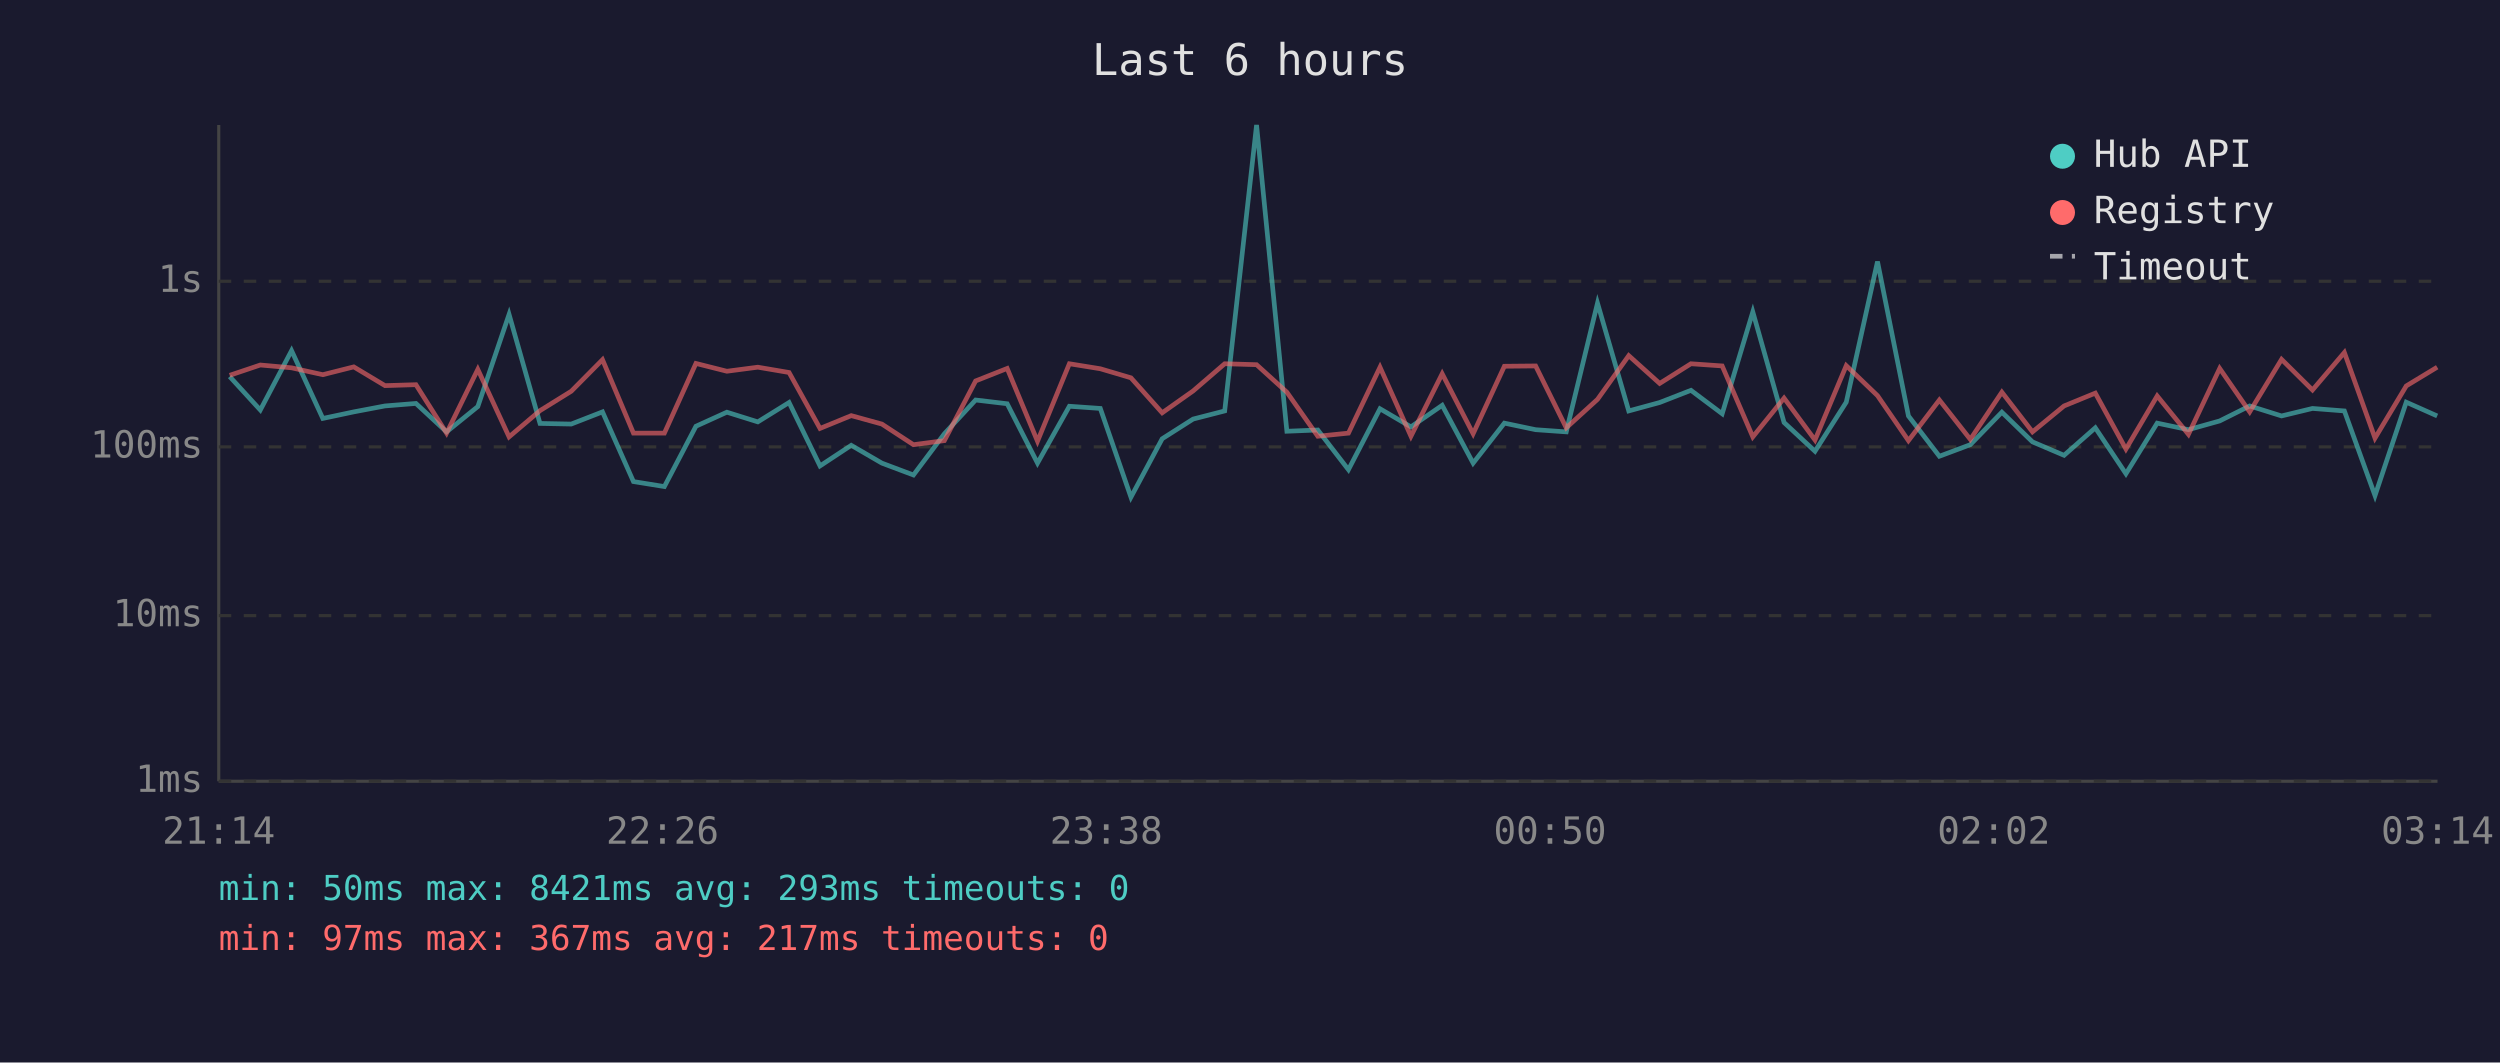
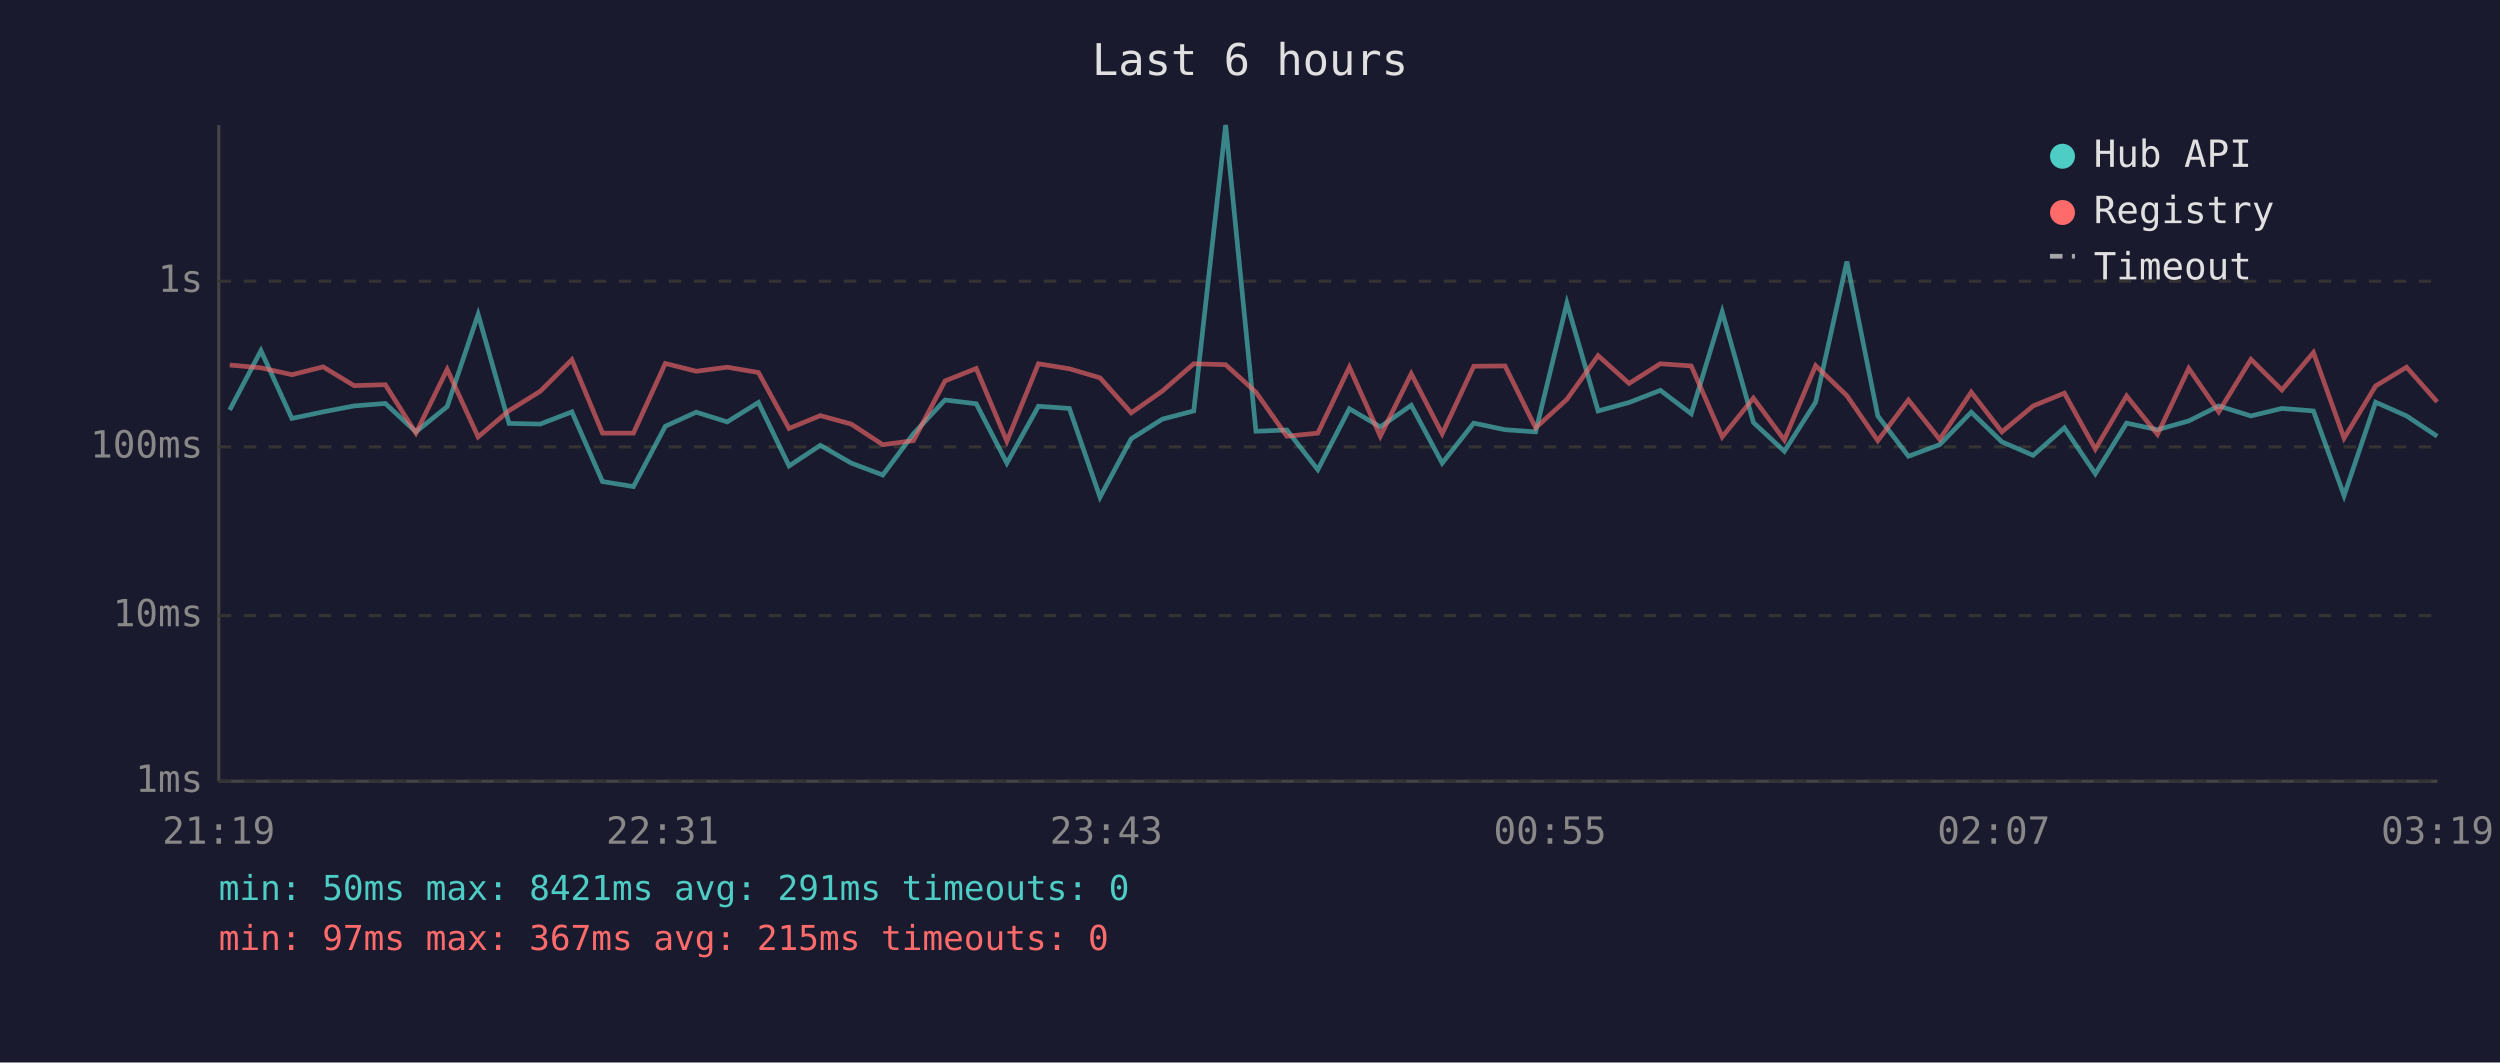
<svg xmlns="http://www.w3.org/2000/svg" viewBox="0 0 800 340" font-family="monospace" font-size="12">
  <rect width="800" height="340" fill="#1a1a2e" />
  <text x="400" y="24" fill="#e0e0e0" font-size="14" text-anchor="middle">Last 6 hours</text>
  <line x1="70" y1="40" x2="70" y2="250" stroke="#444" stroke-width="1" />
  <line x1="70" y1="250" x2="780" y2="250" stroke="#444" stroke-width="1" />
  <line x1="70" y1="250" x2="780" y2="250" stroke="#333" stroke-width="1" stroke-dasharray="4" />
  <text x="65" y="250" fill="#888" text-anchor="end" dominant-baseline="middle">1ms</text>
  <line x1="70" y1="197" x2="780" y2="197" stroke="#333" stroke-width="1" stroke-dasharray="4" />
  <text x="65" y="197" fill="#888" text-anchor="end" dominant-baseline="middle">10ms</text>
  <line x1="70" y1="143" x2="780" y2="143" stroke="#333" stroke-width="1" stroke-dasharray="4" />
  <text x="65" y="143" fill="#888" text-anchor="end" dominant-baseline="middle">100ms</text>
  <line x1="70" y1="90" x2="780" y2="90" stroke="#333" stroke-width="1" stroke-dasharray="4" />
  <text x="65" y="90" fill="#888" text-anchor="end" dominant-baseline="middle">1s</text>
-   <text x="70" y="270" fill="#888" text-anchor="middle">21:14</text>
-   <text x="212" y="270" fill="#888" text-anchor="middle">22:26</text>
-   <text x="354" y="270" fill="#888" text-anchor="middle">23:38</text>
-   <text x="496" y="270" fill="#888" text-anchor="middle">00:50</text>
-   <text x="638" y="270" fill="#888" text-anchor="middle">02:02</text>
-   <text x="780" y="270" fill="#888" text-anchor="middle">03:14</text>
-   <polyline points="73.5,120.5 83.3,131.2 93.3,112.2 103.3,133.9 113.2,131.8 123.2,129.9 133.1,129.1 142.9,138.2 152.9,130.1 162.9,100.6 172.8,135.5 182.8,135.7 192.8,131.8 202.7,154.1 212.6,155.7 222.7,136.4 232.6,131.9 242.5,135.0 252.5,128.8 262.4,149.1 272.4,142.5 282.2,148.2 292.3,152.0 302.2,138.8 312.2,128.0 322.3,129.2 332.0,148.2 342.2,130.0 352.1,130.7 361.9,159.1 371.9,140.4 381.8,134.1 391.9,131.5 402.1,40.0 411.8,138.0 421.7,137.6 431.5,150.3 441.6,130.8 451.5,136.6 461.5,129.7 471.4,148.2 481.4,135.4 491.4,137.5 501.2,138.2 511.2,97.0 521.2,131.5 531.1,128.8 541.1,124.9 551.1,132.4 560.9,99.8 570.9,135.2 580.8,144.4 590.8,128.7 600.8,83.7 610.7,133.1 620.6,146.0 630.5,142.3 640.6,131.9 650.4,141.4 660.5,145.7 670.5,136.9 680.3,151.6 690.3,135.4 700.3,137.5 710.3,134.7 719.9,129.9 730.1,133.1 740.0,130.7 750.2,131.5 760.0,158.6 770.0,128.7 779.9,133.1" fill="none" stroke="#4ecdc4" stroke-width="1.5" opacity="0.6" />
-   <polyline points="73.5,120.1 83.3,116.8 93.3,117.7 103.3,119.9 113.2,117.4 123.2,123.4 133.1,123.1 142.9,138.6 152.9,118.2 162.9,139.8 172.8,131.4 182.8,125.2 192.8,115.1 202.7,138.6 212.6,138.6 222.7,116.3 232.6,118.8 242.5,117.5 252.5,119.2 262.4,137.1 272.4,133.0 282.2,135.7 292.3,142.3 302.2,141.0 312.2,121.9 322.3,117.9 332.0,141.2 342.2,116.4 352.1,118.0 361.9,120.9 371.9,132.1 381.8,125.1 391.9,116.4 402.1,116.7 411.8,125.5 421.7,139.6 431.5,138.6 441.6,117.5 451.5,139.6 461.5,119.6 471.4,138.8 481.4,117.2 491.4,117.1 501.2,136.9 511.2,127.8 521.2,113.8 531.1,122.7 541.1,116.4 551.1,117.1 560.9,139.8 570.9,127.4 580.8,140.8 590.8,117.0 600.8,126.6 610.7,141.0 620.6,128.0 630.5,140.6 640.6,125.5 650.4,138.2 660.5,129.9 670.5,125.8 680.3,143.7 690.3,126.7 700.3,139.0 710.3,117.9 719.9,131.8 730.1,115.0 740.0,124.8 750.2,112.8 760.0,140.2 770.0,123.5 779.9,117.5" fill="none" stroke="#ff6b6b" stroke-width="1.5" opacity="0.6" />
+   <text x="70" y="270" fill="#888" text-anchor="middle">21:19</text>
+   <text x="212" y="270" fill="#888" text-anchor="middle">22:31</text>
+   <text x="354" y="270" fill="#888" text-anchor="middle">23:43</text>
+   <text x="496" y="270" fill="#888" text-anchor="middle">00:55</text>
+   <text x="638" y="270" fill="#888" text-anchor="middle">02:07</text>
+   <text x="780" y="270" fill="#888" text-anchor="middle">03:19</text>
+   <polyline points="73.5,131.2 83.5,112.2 93.4,133.9 103.4,131.8 113.3,129.9 123.3,129.1 133.1,138.2 143.1,130.1 153.0,100.6 162.9,135.5 172.9,135.7 183.0,131.8 192.8,154.1 202.7,155.7 212.9,136.4 222.8,131.9 232.7,135.0 242.7,128.8 252.5,149.1 262.5,142.5 272.4,148.2 282.5,152.0 292.3,138.8 302.4,128.0 312.4,129.2 322.2,148.2 332.3,130.0 342.2,130.7 352.0,159.1 362.0,140.4 372.0,134.1 382.0,131.5 392.2,40.0 401.9,138.0 411.8,137.6 421.7,150.3 431.8,130.8 441.7,136.6 451.6,129.7 461.5,148.2 471.6,135.4 481.6,137.5 491.4,138.2 501.4,97.0 511.4,131.5 521.3,128.8 531.3,124.9 541.2,132.4 551.1,99.8 561.1,135.2 571.0,144.4 581.0,128.7 591.0,83.7 600.9,133.1 610.7,146.0 620.7,142.3 630.8,131.9 640.6,141.4 650.6,145.7 660.6,136.9 670.5,151.6 680.5,135.4 690.4,137.5 700.4,134.7 710.0,129.9 720.3,133.1 730.2,130.7 740.3,131.5 750.1,158.6 760.2,128.7 770.1,133.1 779.9,139.6" fill="none" stroke="#4ecdc4" stroke-width="1.5" opacity="0.6" />
+   <polyline points="73.5,116.8 83.5,117.7 93.4,119.9 103.4,117.4 113.3,123.4 123.3,123.1 133.1,138.6 143.1,118.2 153.0,139.8 162.9,131.4 172.9,125.2 183.0,115.1 192.8,138.6 202.7,138.6 212.9,116.3 222.8,118.8 232.7,117.5 242.7,119.2 252.5,137.1 262.5,133.0 272.4,135.7 282.5,142.3 292.3,141.0 302.4,121.9 312.4,117.9 322.2,141.2 332.3,116.4 342.2,118.0 352.0,120.9 362.0,132.1 372.0,125.1 382.0,116.4 392.2,116.7 401.9,125.5 411.8,139.6 421.7,138.6 431.8,117.5 441.7,139.6 451.6,119.6 461.5,138.8 471.6,117.2 481.6,117.1 491.4,136.9 501.4,127.8 511.4,113.8 521.3,122.7 531.3,116.4 541.2,117.1 551.1,139.8 561.1,127.4 571.0,140.8 581.0,117.0 591.0,126.6 600.9,141.0 610.7,128.0 620.7,140.6 630.8,125.5 640.6,138.2 650.6,129.9 660.6,125.8 670.5,143.7 680.5,126.7 690.4,139.0 700.4,117.9 710.0,131.8 720.3,115.0 730.2,124.8 740.3,112.8 750.1,140.2 760.2,123.5 770.1,117.5 779.9,128.6" fill="none" stroke="#ff6b6b" stroke-width="1.5" opacity="0.6" />
  <circle cx="660" cy="50" r="4" fill="#4ecdc4" />
  <text x="670" y="50" fill="#e0e0e0" dominant-baseline="middle">Hub API</text>
  <circle cx="660" cy="68" r="4" fill="#ff6b6b" />
  <text x="670" y="68" fill="#e0e0e0" dominant-baseline="middle">Registry</text>
  <line x1="656" y1="82" x2="664" y2="82" stroke="#e0e0e0" stroke-width="1.5" stroke-dasharray="4,3" opacity="0.7" />
  <text x="670" y="86" fill="#e0e0e0" dominant-baseline="middle">Timeout</text>
-   <text x="70" y="288" fill="#4ecdc4" font-size="11">min: 50ms  max: 8421ms  avg: 293ms  timeouts: 0</text>
-   <text x="70" y="304" fill="#ff6b6b" font-size="11">min: 97ms  max: 367ms  avg: 217ms  timeouts: 0</text>
+   <text x="70" y="288" fill="#4ecdc4" font-size="11">min: 50ms  max: 8421ms  avg: 291ms  timeouts: 0</text>
+   <text x="70" y="304" fill="#ff6b6b" font-size="11">min: 97ms  max: 367ms  avg: 215ms  timeouts: 0</text>
</svg>
